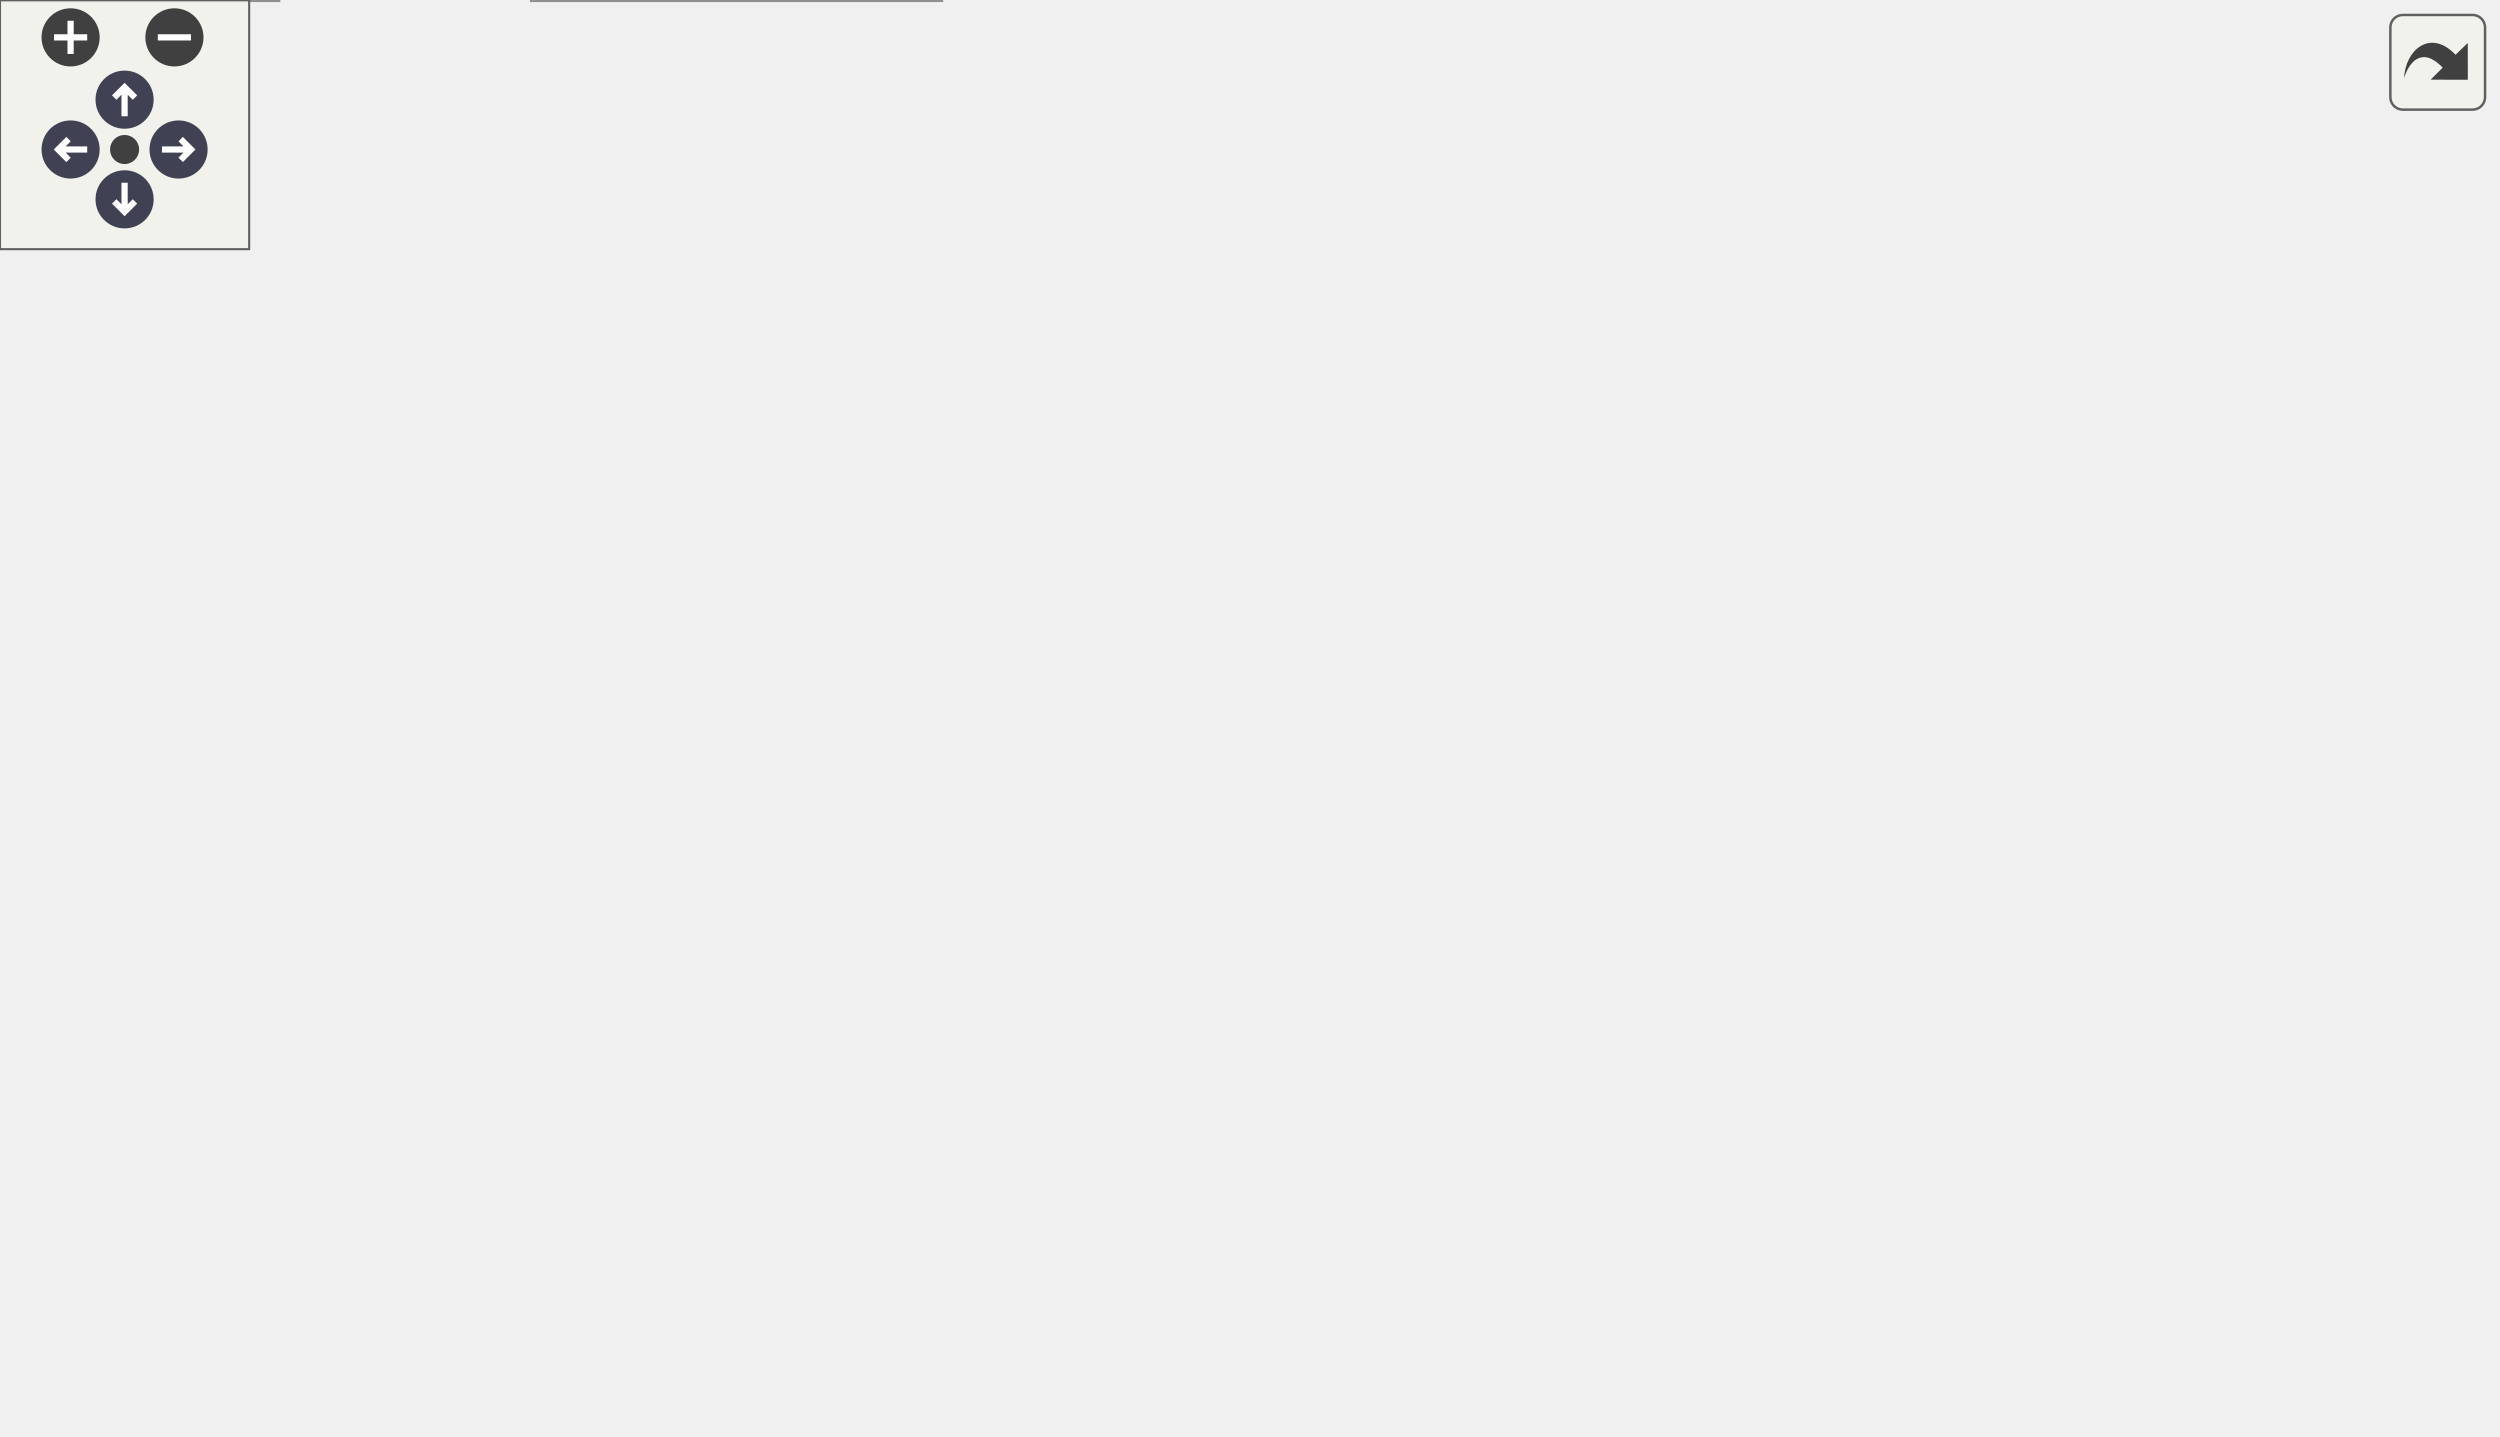
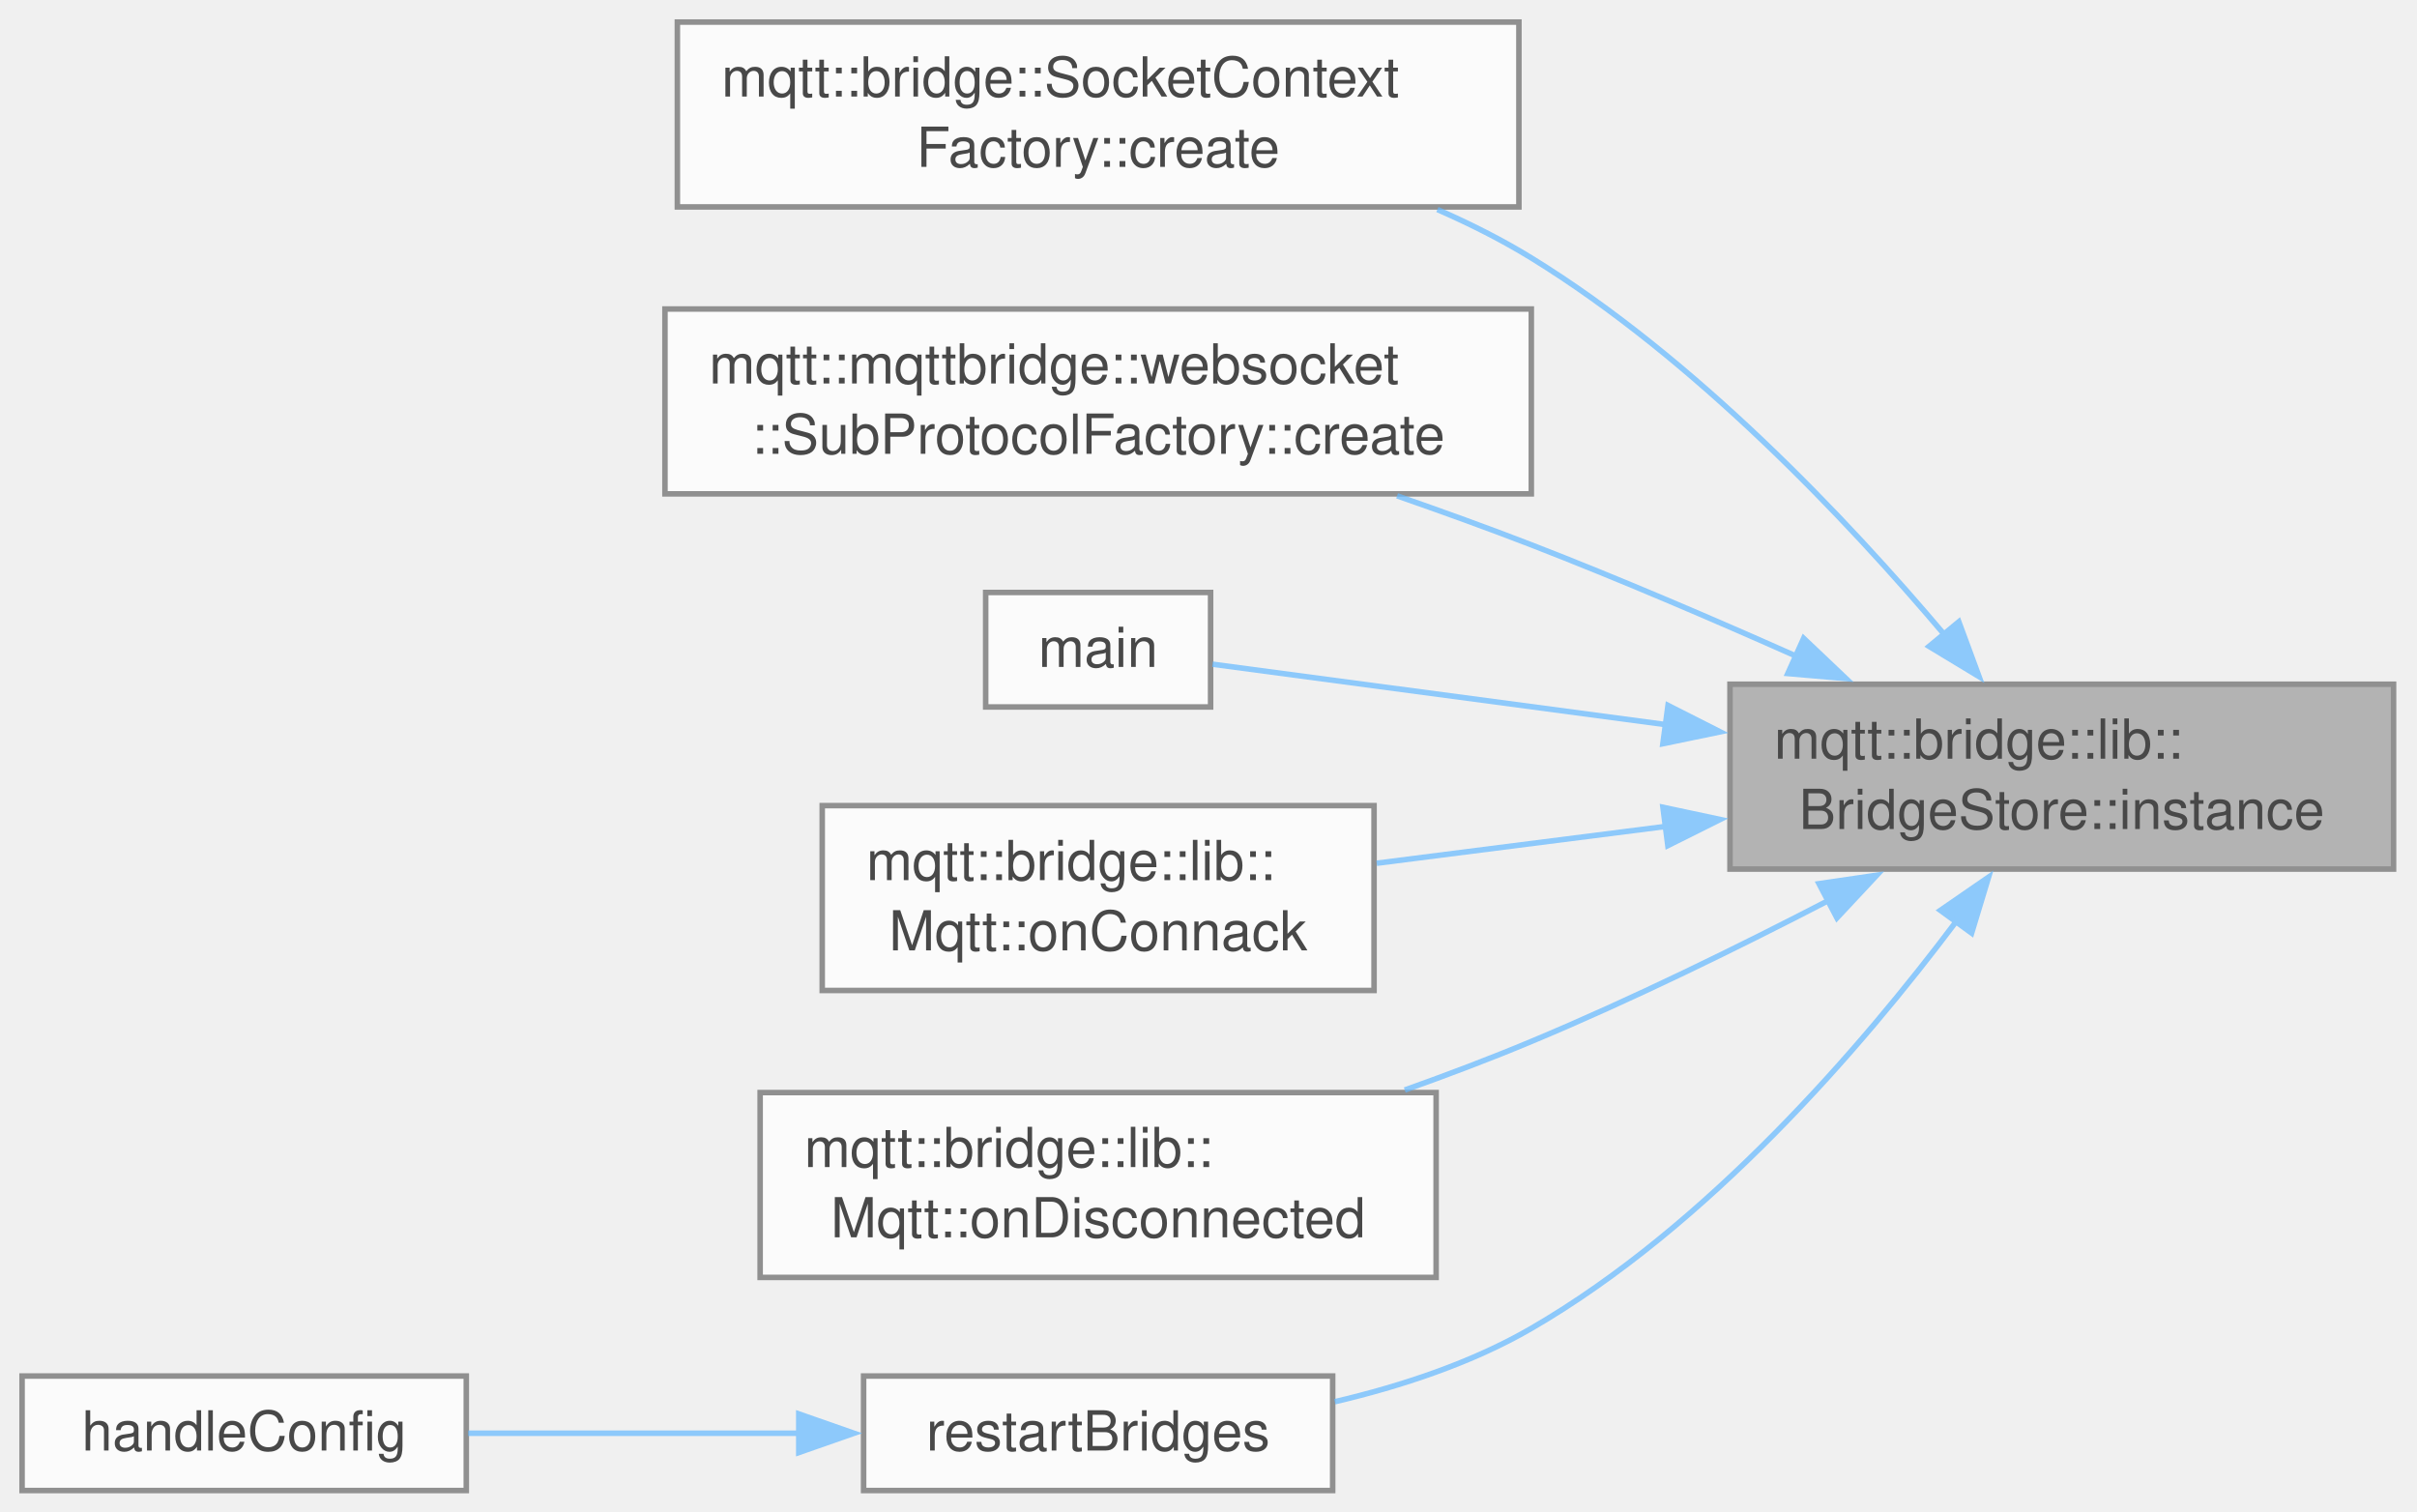
- <svg xmlns="http://www.w3.org/2000/svg" xmlns:xlink="http://www.w3.org/1999/xlink" id="main" version="1.1" xml:space="preserve">
-   <style type="text/css">
+ <svg xmlns="http://www.w3.org/2000/svg" xmlns:xlink="http://www.w3.org/1999/xlink" width="438pt" height="274pt" viewBox="0.00 0.00 438.00 274.00">
+   <svg id="main" version="1.1" xml:space="preserve">
+     <style type="text/css">
.node, .edge {opacity: 0.7;}
.node.selected, .edge.selected {opacity: 1;}
.edge:hover path { stroke: red; }
.edge:hover polygon { stroke: red; fill: red; }
</style>
-   <defs>
-     <circle id="rim" cx="0" cy="0" r="7" />
-     <circle id="rim2" cx="0" cy="0" r="3.5" />
-     <g id="zoomPlus">
-       <use xlink:href="#rim" fill="#404040">
-         <set attributeName="fill" to="#808080" begin="zoomplus.mouseover" end="zoomplus.mouseout" />
-       </use>
-       <path d="M-4,0h8M0,-4v8" fill="none" stroke="white" stroke-width="1.5" pointer-events="none" />
-     </g>
-     <g id="zoomMin">
-       <use xlink:href="#rim" fill="#404040">
-         <set attributeName="fill" to="#808080" begin="zoomminus.mouseover" end="zoomminus.mouseout" />
-       </use>
-       <path d="M-4,0h8" fill="none" stroke="white" stroke-width="1.5" pointer-events="none" />
-     </g>
-     <g id="arrowUp" transform="translate(30 24)">
-       <use xlink:href="#rim" />
-       <path pointer-events="none" fill="none" stroke="white" stroke-width="1.5" d="M0,-3.0v7 M-2.5,-0.5L0,-3.0L2.5,-0.5" />
-     </g>
-     <g id="arrowRight" transform="rotate(90) translate(36 -43)">
-       <use xlink:href="#rim" />
-       <path pointer-events="none" fill="none" stroke="white" stroke-width="1.5" d="M0,-3.0v7 M-2.5,-0.5L0,-3.0L2.5,-0.5" />
-     </g>
-     <g id="arrowDown" transform="rotate(180) translate(-30 -48)">
-       <use xlink:href="#rim" />
-       <path pointer-events="none" fill="none" stroke="white" stroke-width="1.5" d="M0,-3.0v7 M-2.5,-0.5L0,-3.0L2.5,-0.5" />
-     </g>
-     <g id="arrowLeft" transform="rotate(270) translate(-36 17)">
-       <use xlink:href="#rim" />
-       <path pointer-events="none" fill="none" stroke="white" stroke-width="1.5" d="M0,-3.0v7 M-2.5,-0.5L0,-3.0L2.5,-0.5" />
-     </g>
-     <g id="resetDef">
-       <use xlink:href="#rim2" fill="#404040">
-         <set attributeName="fill" to="#808080" begin="reset.mouseover" end="reset.mouseout" />
-       </use>
-     </g>
-   </defs>
-   <svg id="graph" class="graph">
-     <g id="viewport">
-       <g id="Node000001" class="node">
-         <g id="a_Node000001">
-           <a xlink:title=" ">
-             <polygon fill="#999999" stroke="#666666" points="601,-165.12 480.75,-165.12 480.75,-131.62 601,-131.62 601,-165.12" />
-             <text xml:space="preserve" text-anchor="start" x="488.75" y="-151.62" font-family="Helvetica,sans-Serif" font-size="10.00">mqtt::bridge::lib::</text>
-             <text xml:space="preserve" text-anchor="middle" x="540.88" y="-138.88" font-family="Helvetica,sans-Serif" font-size="10.00">BridgeStore::instance</text>
-           </a>
+     <svg id="graph" class="graph">
+       <g id="graph0" class="graph" transform="scale(1 1) rotate(0) translate(4 270.12)">
+         <g id="Node000001" class="node">
+           <g id="a_Node000001">
+             <a xlink:title=" ">
+               <polygon fill="#999999" stroke="#666666" points="429.75,-146.12 309.5,-146.12 309.5,-112.62 429.75,-112.62 429.75,-146.12" />
+               <text xml:space="preserve" text-anchor="start" x="317.5" y="-132.62" font-family="Helvetica,sans-Serif" font-size="10.00">mqtt::bridge::lib::</text>
+               <text xml:space="preserve" text-anchor="middle" x="369.62" y="-119.88" font-family="Helvetica,sans-Serif" font-size="10.00">BridgeStore::instance</text>
+             </a>
+           </g>
+         </g>
+         <g id="Node000002" class="node">
+           <g id="a_Node000002">
+             <a xlink:href="classmqtt_1_1bridge_1_1SocketContextFactory.html#a1f9ab899e4c3205913ba2841ae69dc33" target="_top" xlink:title=" ">
+               <polygon fill="white" stroke="#666666" points="271.25,-266.12 118.75,-266.12 118.75,-232.62 271.25,-232.62 271.25,-266.12" />
+               <text xml:space="preserve" text-anchor="start" x="126.75" y="-252.62" font-family="Helvetica,sans-Serif" font-size="10.00">mqtt::bridge::SocketContext</text>
+               <text xml:space="preserve" text-anchor="middle" x="195" y="-239.88" font-family="Helvetica,sans-Serif" font-size="10.00">Factory::create</text>
+             </a>
+           </g>
+         </g>
+         <g id="edge1_Node000001_Node000002" class="edge">
+           <g id="a_edge1_Node000001_Node000002">
+             <a xlink:title=" ">
+               <path fill="none" stroke="#63b8ff" d="M348.4,-155.06C330.66,-176.06 303.13,-205.15 273.5,-223.38 268.18,-226.65 262.4,-229.56 256.48,-232.15" />
+               <polygon fill="#63b8ff" stroke="#63b8ff" points="350.97,-157.44 354.64,-147.5 345.58,-152.98 350.97,-157.44" />
+             </a>
+           </g>
+         </g>
+         <g id="Node000003" class="node">
+           <g id="a_Node000003">
+             <a xlink:href="classmqtt_1_1mqttbridge_1_1websocket_1_1SubProtocolFactory.html#a843ee73f0182cea879cd45d9e924db8e" target="_top" xlink:title=" ">
+               <polygon fill="white" stroke="#666666" points="273.5,-214.12 116.5,-214.12 116.5,-180.62 273.5,-180.62 273.5,-214.12" />
+               <text xml:space="preserve" text-anchor="start" x="124.5" y="-200.62" font-family="Helvetica,sans-Serif" font-size="10.00">mqtt::mqttbridge::websocket</text>
+               <text xml:space="preserve" text-anchor="middle" x="195" y="-187.88" font-family="Helvetica,sans-Serif" font-size="10.00">::SubProtocolFactory::create</text>
+             </a>
+           </g>
+         </g>
+         <g id="edge2_Node000001_Node000003" class="edge">
+           <g id="a_edge2_Node000001_Node000003">
+             <a xlink:title=" ">
+               <path fill="none" stroke="#63b8ff" d="M321.69,-151.12C306.44,-157.91 289.37,-165.23 273.5,-171.38 265.69,-174.4 257.37,-177.41 249.18,-180.26" />
+               <polygon fill="#63b8ff" stroke="#63b8ff" points="322.85,-154.44 330.53,-147.15 319.98,-148.06 322.85,-154.44" />
+             </a>
+           </g>
+         </g>
+         <g id="Node000004" class="node">
+           <g id="a_Node000004">
+             <a xlink:href="mqttbridge_8cpp.html#a0ddf1224851353fc92bfbff6f499fa97" target="_top" xlink:title=" ">
+               <polygon fill="white" stroke="#666666" points="215.38,-162.75 174.62,-162.75 174.62,-142 215.38,-142 215.38,-162.75" />
+               <text xml:space="preserve" text-anchor="middle" x="195" y="-149.25" font-family="Helvetica,sans-Serif" font-size="10.00">main</text>
+             </a>
+           </g>
+         </g>
+         <g id="edge3_Node000001_Node000004" class="edge">
+           <g id="a_edge3_Node000001_Node000004">
+             <a xlink:title=" ">
+               <path fill="none" stroke="#63b8ff" d="M297.96,-138.79C268.18,-142.76 235.82,-147.07 215.73,-149.75" />
+               <polygon fill="#63b8ff" stroke="#63b8ff" points="298.27,-142.28 307.72,-137.49 297.34,-135.34 298.27,-142.28" />
+             </a>
+           </g>
+         </g>
+         <g id="Node000005" class="node">
+           <g id="a_Node000005">
+             <a xlink:href="classmqtt_1_1bridge_1_1lib_1_1Mqtt.html#a695ccafca764022552d51da3faccbdac" target="_top" xlink:title=" ">
+               <polygon fill="white" stroke="#666666" points="245,-124.12 145,-124.12 145,-90.62 245,-90.62 245,-124.12" />
+               <text xml:space="preserve" text-anchor="start" x="153" y="-110.62" font-family="Helvetica,sans-Serif" font-size="10.00">mqtt::bridge::lib::</text>
+               <text xml:space="preserve" text-anchor="middle" x="195" y="-97.88" font-family="Helvetica,sans-Serif" font-size="10.00">Mqtt::onConnack</text>
+             </a>
+           </g>
+         </g>
+         <g id="edge4_Node000001_Node000005" class="edge">
+           <g id="a_edge4_Node000001_Node000005">
+             <a xlink:title=" ">
+               <path fill="none" stroke="#63b8ff" d="M297.83,-120.35C280.25,-118.11 261.79,-115.76 245.48,-113.68" />
+               <polygon fill="#63b8ff" stroke="#63b8ff" points="297.35,-123.82 307.72,-121.61 298.24,-116.88 297.35,-123.82" />
+             </a>
+           </g>
+         </g>
+         <g id="Node000006" class="node">
+           <g id="a_Node000006">
+             <a xlink:href="classmqtt_1_1bridge_1_1lib_1_1Mqtt.html#a0628e4ad221204e943cdb08061c99e94" target="_top" xlink:title=" ">
+               <polygon fill="white" stroke="#666666" points="256.25,-72.12 133.75,-72.12 133.75,-38.62 256.25,-38.62 256.25,-72.12" />
+               <text xml:space="preserve" text-anchor="start" x="141.75" y="-58.62" font-family="Helvetica,sans-Serif" font-size="10.00">mqtt::bridge::lib::</text>
+               <text xml:space="preserve" text-anchor="middle" x="195" y="-45.88" font-family="Helvetica,sans-Serif" font-size="10.00">Mqtt::onDisconnected</text>
+             </a>
+           </g>
+         </g>
+         <g id="edge5_Node000001_Node000006" class="edge">
+           <g id="a_edge5_Node000001_Node000006">
+             <a xlink:title=" ">
+               <path fill="none" stroke="#63b8ff" d="M327.56,-107.03C311.01,-98.46 291.59,-88.93 273.5,-81.38 266.17,-78.31 258.33,-75.35 250.57,-72.58" />
+               <polygon fill="#63b8ff" stroke="#63b8ff" points="325.63,-109.97 336.11,-111.51 328.88,-103.77 325.63,-109.97" />
+             </a>
+           </g>
+         </g>
+         <g id="Node000007" class="node">
+           <g id="a_Node000007">
+             <a xlink:href="mqttbridge_8cpp.html#ad55d86bc4a27f17b5ccd51659519f60d" target="_top" xlink:title=" ">
+               <polygon fill="white" stroke="#666666" points="237.5,-20.75 152.5,-20.75 152.5,0 237.5,0 237.5,-20.75" />
+               <text xml:space="preserve" text-anchor="middle" x="195" y="-7.25" font-family="Helvetica,sans-Serif" font-size="10.00">restartBridges</text>
+             </a>
+           </g>
+         </g>
+         <g id="edge6_Node000001_Node000007" class="edge">
+           <g id="a_edge6_Node000001_Node000007">
+             <a xlink:title=" ">
+               <path fill="none" stroke="#63b8ff" d="M350.56,-103.21C333.36,-80.31 305.42,-47.88 273.5,-29.38 262.71,-23.12 249.93,-18.92 237.89,-16.09" />
+               <polygon fill="#63b8ff" stroke="#63b8ff" points="347.63,-105.14 356.36,-111.16 353.29,-101.02 347.63,-105.14" />
+             </a>
+           </g>
+         </g>
+         <g id="Node000008" class="node">
+           <g id="a_Node000008">
+             <a xlink:href="mqttbridge_8cpp.html#a950144f64b7a01a366fb06aecf986214" target="_top" xlink:title=" ">
+               <polygon fill="white" stroke="#666666" points="80.5,-20.75 0,-20.75 0,0 80.5,0 80.5,-20.75" />
+               <text xml:space="preserve" text-anchor="middle" x="40.25" y="-7.25" font-family="Helvetica,sans-Serif" font-size="10.00">handleConfig</text>
+             </a>
+           </g>
+         </g>
+         <g id="edge7_Node000007_Node000008" class="edge">
+           <g id="a_edge7_Node000007_Node000008">
+             <a xlink:title=" ">
+               <path fill="none" stroke="#63b8ff" d="M140.95,-10.38C121.21,-10.38 99.16,-10.38 80.84,-10.38" />
+               <polygon fill="#63b8ff" stroke="#63b8ff" points="140.75,-13.88 150.75,-10.38 140.75,-6.88 140.75,-13.88" />
+             </a>
+           </g>
        </g>
      </g>
-       <g id="Node000002" class="node">
-         <g id="a_Node000002">
-           <a xlink:href="classmqtt_1_1bridge_1_1SocketContextFactory.html#a1f9ab899e4c3205913ba2841ae69dc33" target="_top" xlink:title=" ">
-             <polygon fill="white" stroke="#666666" points="442.5,-285.12 290,-285.12 290,-251.62 442.5,-251.62 442.5,-285.12" />
-             <text xml:space="preserve" text-anchor="start" x="298" y="-271.62" font-family="Helvetica,sans-Serif" font-size="10.00">mqtt::bridge::SocketContext</text>
-             <text xml:space="preserve" text-anchor="middle" x="366.25" y="-258.88" font-family="Helvetica,sans-Serif" font-size="10.00">Factory::create</text>
-           </a>
-         </g>
-       </g>
-       <g id="edge1_Node000001_Node000002" class="edge">
-         <g id="a_edge1_Node000001_Node000002">
-           <a xlink:title=" ">
-             <path fill="none" stroke="#63b8ff" d="M519.65,-174.06C501.91,-195.06 474.38,-224.15 444.75,-242.38 439.43,-245.65 433.65,-248.56 427.73,-251.15" />
-             <polygon fill="#63b8ff" stroke="#63b8ff" points="522.22,-176.44 525.89,-166.5 516.83,-171.98 522.22,-176.44" />
-           </a>
-         </g>
-       </g>
-       <g id="Node000003" class="node">
-         <g id="a_Node000003">
-           <a xlink:href="classmqtt_1_1mqttbridge_1_1websocket_1_1SubProtocolFactory.html#a843ee73f0182cea879cd45d9e924db8e" target="_top" xlink:title=" ">
-             <polygon fill="white" stroke="#666666" points="444.75,-233.12 287.75,-233.12 287.75,-199.62 444.75,-199.62 444.75,-233.12" />
-             <text xml:space="preserve" text-anchor="start" x="295.75" y="-219.62" font-family="Helvetica,sans-Serif" font-size="10.00">mqtt::mqttbridge::websocket</text>
-             <text xml:space="preserve" text-anchor="middle" x="366.25" y="-206.88" font-family="Helvetica,sans-Serif" font-size="10.00">::SubProtocolFactory::create</text>
-           </a>
-         </g>
-       </g>
-       <g id="edge2_Node000001_Node000003" class="edge">
-         <g id="a_edge2_Node000001_Node000003">
-           <a xlink:title=" ">
-             <path fill="none" stroke="#63b8ff" d="M492.94,-170.12C477.69,-176.91 460.62,-184.23 444.75,-190.38 436.94,-193.4 428.62,-196.41 420.43,-199.26" />
-             <polygon fill="#63b8ff" stroke="#63b8ff" points="494.1,-173.44 501.78,-166.15 491.23,-167.06 494.1,-173.44" />
-           </a>
-         </g>
-       </g>
-       <g id="Node000004" class="node">
-         <g id="a_Node000004">
-           <a xlink:href="mqttbridge_8cpp.html#a0ddf1224851353fc92bfbff6f499fa97" target="_top" xlink:title=" ">
-             <polygon fill="white" stroke="#666666" points="386.62,-181.75 345.88,-181.75 345.88,-161 386.62,-161 386.62,-181.75" />
-             <text xml:space="preserve" text-anchor="middle" x="366.25" y="-168.25" font-family="Helvetica,sans-Serif" font-size="10.00">main</text>
-           </a>
-         </g>
-       </g>
-       <g id="edge3_Node000001_Node000004" class="edge">
-         <g id="a_edge3_Node000001_Node000004">
-           <a xlink:title=" ">
-             <path fill="none" stroke="#63b8ff" d="M469.21,-157.79C439.43,-161.76 407.07,-166.07 386.98,-168.75" />
-             <polygon fill="#63b8ff" stroke="#63b8ff" points="469.52,-161.28 478.97,-156.49 468.59,-154.34 469.52,-161.28" />
-           </a>
-         </g>
-       </g>
-       <g id="Node000005" class="node">
-         <g id="a_Node000005">
-           <a xlink:href="classmqtt_1_1bridge_1_1lib_1_1Mqtt.html#a695ccafca764022552d51da3faccbdac" target="_top" xlink:title=" ">
-             <polygon fill="white" stroke="#666666" points="416.25,-143.12 316.25,-143.12 316.25,-109.62 416.25,-109.62 416.25,-143.12" />
-             <text xml:space="preserve" text-anchor="start" x="324.25" y="-129.62" font-family="Helvetica,sans-Serif" font-size="10.00">mqtt::bridge::lib::</text>
-             <text xml:space="preserve" text-anchor="middle" x="366.25" y="-116.88" font-family="Helvetica,sans-Serif" font-size="10.00">Mqtt::onConnack</text>
-           </a>
-         </g>
-       </g>
-       <g id="edge4_Node000001_Node000005" class="edge">
-         <g id="a_edge4_Node000001_Node000005">
-           <a xlink:title=" ">
-             <path fill="none" stroke="#63b8ff" d="M469.08,-139.35C451.5,-137.11 433.04,-134.76 416.73,-132.68" />
-             <polygon fill="#63b8ff" stroke="#63b8ff" points="468.6,-142.82 478.97,-140.61 469.49,-135.88 468.6,-142.82" />
-           </a>
-         </g>
-       </g>
-       <g id="Node000006" class="node">
-         <g id="a_Node000006">
-           <a xlink:href="classmqtt_1_1bridge_1_1lib_1_1Mqtt.html#a0628e4ad221204e943cdb08061c99e94" target="_top" xlink:title=" ">
-             <polygon fill="white" stroke="#666666" points="427.5,-91.12 305,-91.12 305,-57.62 427.5,-57.62 427.5,-91.12" />
-             <text xml:space="preserve" text-anchor="start" x="313" y="-77.62" font-family="Helvetica,sans-Serif" font-size="10.00">mqtt::bridge::lib::</text>
-             <text xml:space="preserve" text-anchor="middle" x="366.25" y="-64.88" font-family="Helvetica,sans-Serif" font-size="10.00">Mqtt::onDisconnected</text>
-           </a>
-         </g>
-       </g>
-       <g id="edge5_Node000001_Node000006" class="edge">
-         <g id="a_edge5_Node000001_Node000006">
-           <a xlink:title=" ">
-             <path fill="none" stroke="#63b8ff" d="M498.81,-126.03C482.26,-117.46 462.84,-107.93 444.75,-100.38 437.42,-97.31 429.58,-94.35 421.82,-91.58" />
-             <polygon fill="#63b8ff" stroke="#63b8ff" points="496.88,-128.97 507.36,-130.51 500.13,-122.77 496.88,-128.97" />
-           </a>
-         </g>
-       </g>
-       <g id="Node000007" class="node">
-         <g id="a_Node000007">
-           <a xlink:href="mqttbridge_8cpp.html#a90732e510a2e6efcd8d0ab7912f5b043" target="_top" xlink:title=" ">
-             <polygon fill="white" stroke="#666666" points="417,-39.75 315.5,-39.75 315.5,-19 417,-19 417,-39.75" />
-             <text xml:space="preserve" text-anchor="middle" x="366.25" y="-26.25" font-family="Helvetica,sans-Serif" font-size="10.00">tryRestartBridges</text>
-           </a>
-         </g>
-       </g>
-       <g id="edge6_Node000001_Node000007" class="edge">
-         <g id="a_edge6_Node000001_Node000007">
-           <a xlink:title=" ">
-             <path fill="none" stroke="#63b8ff" d="M521.81,-122.21C504.61,-99.31 476.67,-66.88 444.75,-48.38 436.36,-43.51 426.76,-39.89 417.25,-37.19" />
-             <polygon fill="#63b8ff" stroke="#63b8ff" points="518.88,-124.14 527.61,-130.16 524.54,-120.02 518.88,-124.14" />
-           </a>
-         </g>
-       </g>
-       <g id="Node000008" class="node">
-         <g id="a_Node000008">
-           <a xlink:href="mqttbridge_8cpp.html#abaecb3a278e25c3770ab0ae7253e04a7" target="_top" xlink:title=" ">
-             <polygon fill="white" stroke="#666666" points="251.75,-59.75 103,-59.75 103,-39 251.75,-39 251.75,-59.75" />
-             <text xml:space="preserve" text-anchor="middle" x="177.38" y="-46.25" font-family="Helvetica,sans-Serif" font-size="10.00">delBridgeBrokerConnection</text>
-           </a>
-         </g>
-       </g>
-       <g id="edge7_Node000007_Node000008" class="edge">
-         <g id="a_edge7_Node000007_Node000008">
-           <a xlink:title=" ">
-             <path fill="none" stroke="#63b8ff" d="M303.98,-35.93C287.42,-37.71 269.31,-39.64 252.14,-41.48" />
-             <polygon fill="#63b8ff" stroke="#63b8ff" points="304.1,-39.44 313.67,-34.9 303.35,-32.48 304.1,-39.44" />
-           </a>
-         </g>
-       </g>
-       <g id="Node000011" class="node">
-         <g id="a_Node000011">
-           <a xlink:href="mqttbridge_8cpp.html#a0d29fd238d0a229ef0f176e1159f8b1a" target="_top" xlink:title=" ">
-             <polygon fill="white" stroke="#666666" points="226.62,-20.75 128.12,-20.75 128.12,0 226.62,0 226.62,-20.75" />
-             <text xml:space="preserve" text-anchor="middle" x="177.38" y="-7.25" font-family="Helvetica,sans-Serif" font-size="10.00">handleConnector</text>
-           </a>
-         </g>
-       </g>
-       <g id="edge10_Node000007_Node000011" class="edge">
-         <g id="a_edge10_Node000007_Node000011">
-           <a xlink:title=" ">
-             <path fill="none" stroke="#63b8ff" d="M303.97,-23.14C278.98,-20.6 250.49,-17.71 226.98,-15.32" />
-             <polygon fill="#63b8ff" stroke="#63b8ff" points="303.36,-26.6 313.67,-24.13 304.07,-19.64 303.36,-26.6" />
-           </a>
-         </g>
-       </g>
-       <g id="Node000009" class="node">
-         <g id="a_Node000009">
-           <a xlink:href="mqttbridge_8cpp.html#ad84302247d911fde5d3ec263d3b757f9" target="_top" xlink:title=" ">
-             <polygon fill="white" stroke="#666666" points="67,-59.75 0,-59.75 0,-39 67,-39 67,-59.75" />
-             <text xml:space="preserve" text-anchor="middle" x="33.5" y="-46.25" font-family="Helvetica,sans-Serif" font-size="10.00">startClient</text>
-           </a>
-         </g>
-       </g>
-       <g id="edge8_Node000008_Node000009" class="edge">
-         <g id="a_edge8_Node000008_Node000009">
-           <a xlink:title=" ">
-             <path fill="none" stroke="#63b8ff" d="M91.28,-49.38C82.81,-49.38 74.63,-49.38 67.23,-49.38" />
-             <polygon fill="#63b8ff" stroke="#63b8ff" points="91.02,-52.88 101.02,-49.38 91.02,-45.88 91.02,-52.88" />
-           </a>
-         </g>
-       </g>
-       <g id="Node000010" class="node">
-         <g id="a_Node000010">
-           <a xlink:href="mqttbridge_8cpp.html#a1c2878ce9e95e211ae0fd04d12ea43f7" target="_top" xlink:title=" ">
-             <polygon fill="white" stroke="#666666" points="67,-20.75 0,-20.75 0,0 67,0 67,-20.75" />
-             <text xml:space="preserve" text-anchor="middle" x="33.5" y="-7.25" font-family="Helvetica,sans-Serif" font-size="10.00">startClient</text>
-           </a>
-         </g>
-       </g>
-       <g id="edge9_Node000008_Node000010" class="edge">
-         <g id="a_edge9_Node000008_Node000010">
-           <a xlink:title=" ">
-             <path fill="none" stroke="#63b8ff" d="M125.49,-35.54C117.95,-33.48 110.27,-31.37 103,-29.38 91.34,-26.17 78.57,-22.63 67.24,-19.49" />
-             <polygon fill="#63b8ff" stroke="#63b8ff" points="124.35,-38.85 134.92,-38.11 126.19,-32.1 124.35,-38.85" />
-           </a>
-         </g>
-       </g>
-       <g id="edge11_Node000011_Node000009" class="edge">
-         <g id="a_edge11_Node000011_Node000009">
-           <a xlink:title=" ">
-             <path fill="none" stroke="#63b8ff" d="M125.49,-24.21C117.95,-26.27 110.27,-28.38 103,-30.38 91.34,-33.58 78.57,-37.12 67.24,-40.26" />
-             <polygon fill="#63b8ff" stroke="#63b8ff" points="126.19,-27.65 134.92,-21.64 124.35,-20.9 126.19,-27.65" />
-           </a>
-         </g>
-       </g>
-       <g id="edge12_Node000011_Node000010" class="edge">
-         <g id="a_edge12_Node000011_Node000010">
-           <a xlink:title=" ">
-             <path fill="none" stroke="#63b8ff" d="M116.91,-10.38C99.85,-10.38 81.89,-10.38 67.1,-10.38" />
-             <polygon fill="#63b8ff" stroke="#63b8ff" points="116.43,-13.88 126.43,-10.38 116.43,-6.88 116.43,-13.88" />
-           </a>
-         </g>
-       </g>
-     </g>
-   </svg>
-   <g id="navigator" transform="translate(0 0)" fill="#404254">
-     <rect fill="#f2f5e9" fill-opacity="0.5" stroke="#606060" stroke-width=".5" x="0" y="0" width="60" height="60" />
-     <use id="zoomplus" xlink:href="#zoomPlus" x="17" y="9" />
-     <use id="zoomminus" xlink:href="#zoomMin" x="42" y="9" />
-     <use id="reset" xlink:href="#resetDef" x="30" y="36" />
-     <use id="arrowup" xlink:href="#arrowUp" x="0" y="0" />
-     <use id="arrowright" xlink:href="#arrowRight" x="0" y="0" />
-     <use id="arrowdown" xlink:href="#arrowDown" x="0" y="0" />
-     <use id="arrowleft" xlink:href="#arrowLeft" x="0" y="0" />
-   </g>
-   <svg viewBox="0 0 15 15" width="100%" height="30px" preserveAspectRatio="xMaxYMin meet">
-     <g id="arrow_out" transform="scale(0.3 0.3)">
-       <a xlink:href="classmqtt_1_1bridge_1_1lib_1_1BridgeStore_a7b35204686d51d46798ecae6918527e1_icgraph_org.svg" target="_base">
-         <rect id="button" ry="5" rx="5" y="6" x="6" height="38" width="38" fill="#f2f5e9" fill-opacity="0.5" stroke="#606060" stroke-width="1.0" />
-         <path id="arrow" d="M 11.5,31.437 C 11.94,20.098 22.043,11.323 32.159,21.979 L 37.069,17.246 C 37.069,17.246 37.088,32 37.088,32 L 22.16,31.978 C 22.16,31.978 26.998,27.14 26.998,27.14 C 18.529,18.264 13.292,25.23 11.5,31.437 z" style="fill:#404040;" />
-       </a>
-     </g>
+     </svg>
  </svg>
  <style type="text/css">

[data-mouse-over-selected='false'] { opacity: 0.7; }
[data-mouse-over-selected='true']  { opacity: 1.0; }

</style>
</svg>
